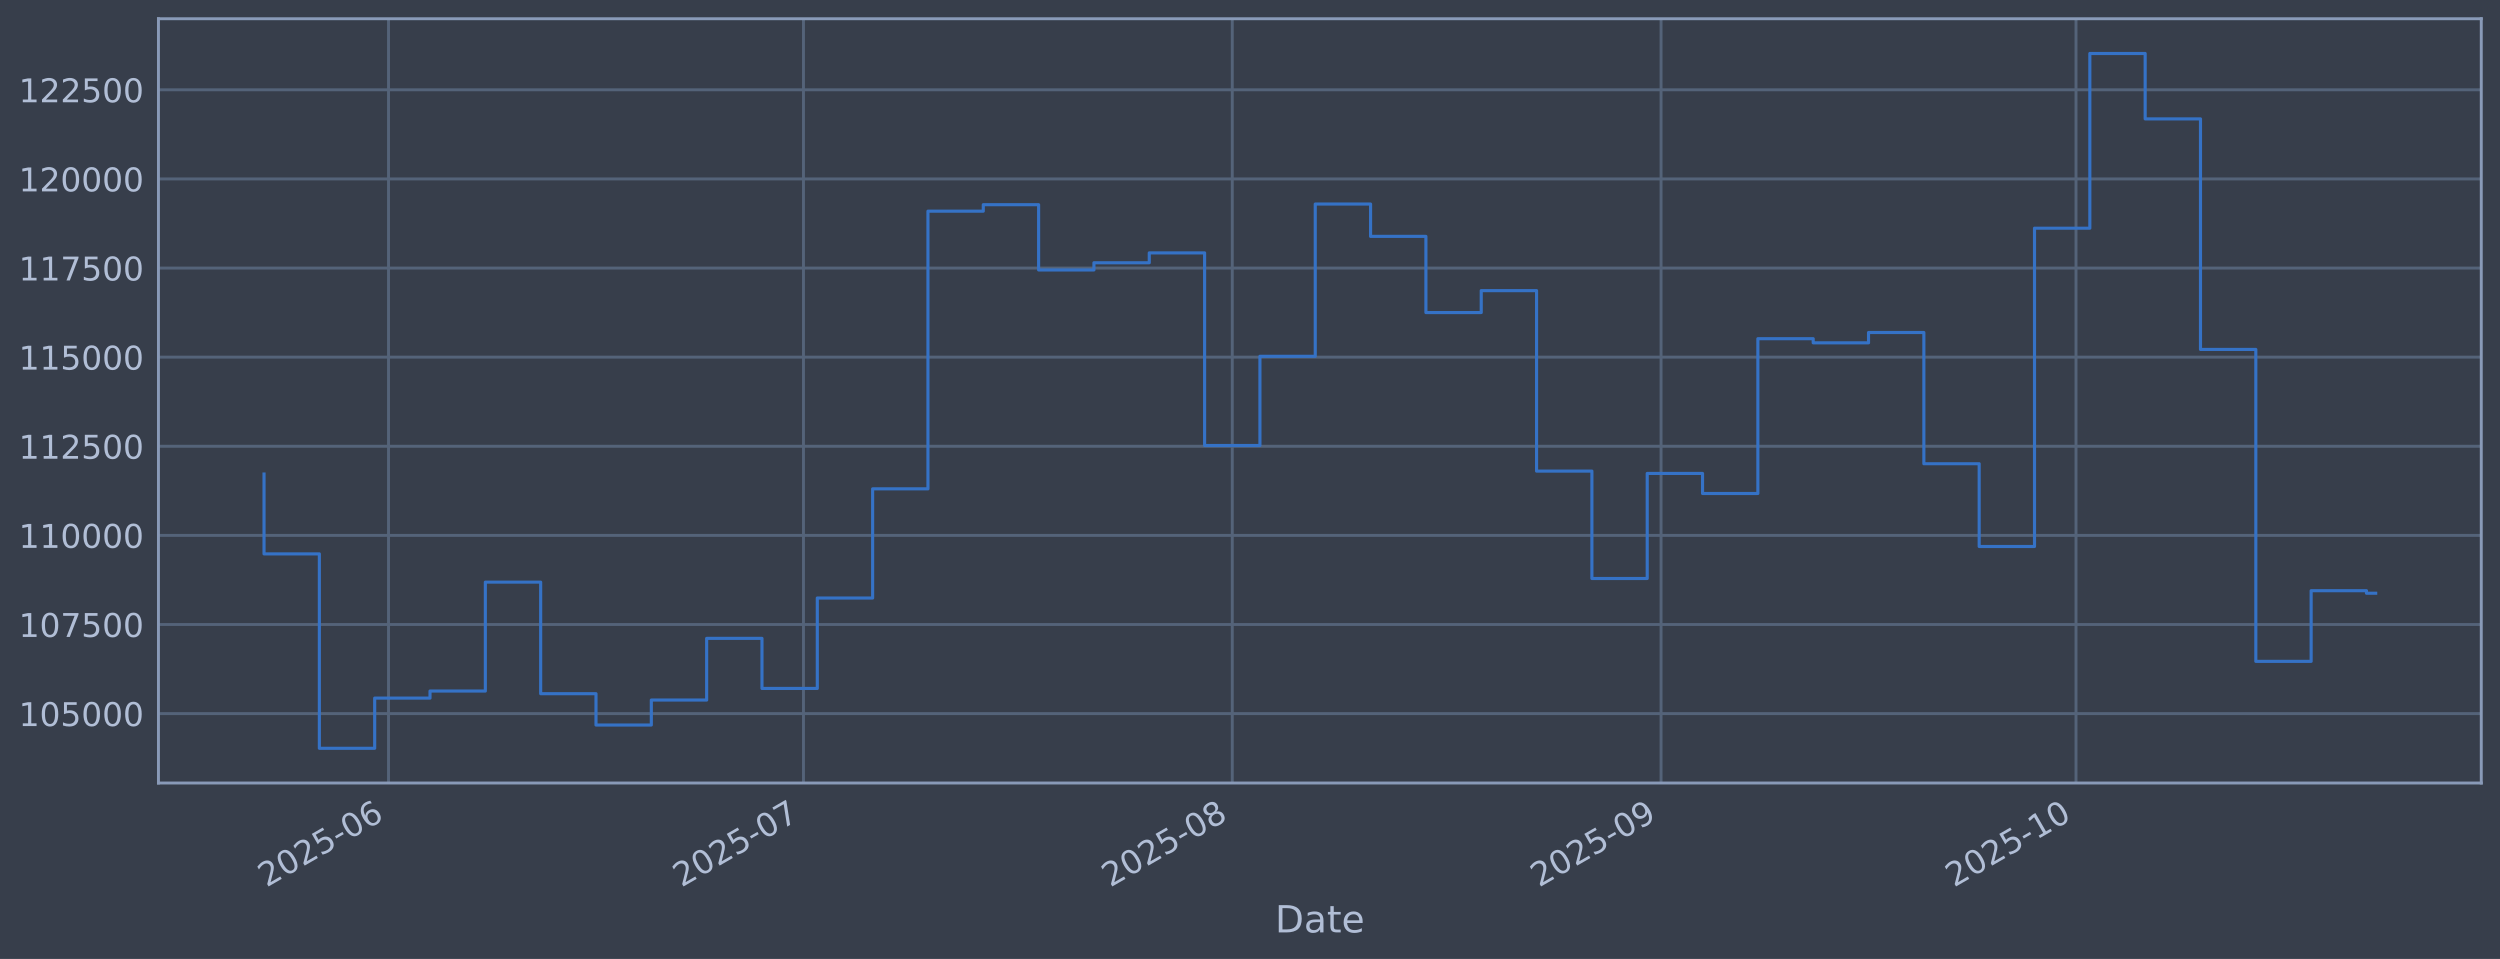
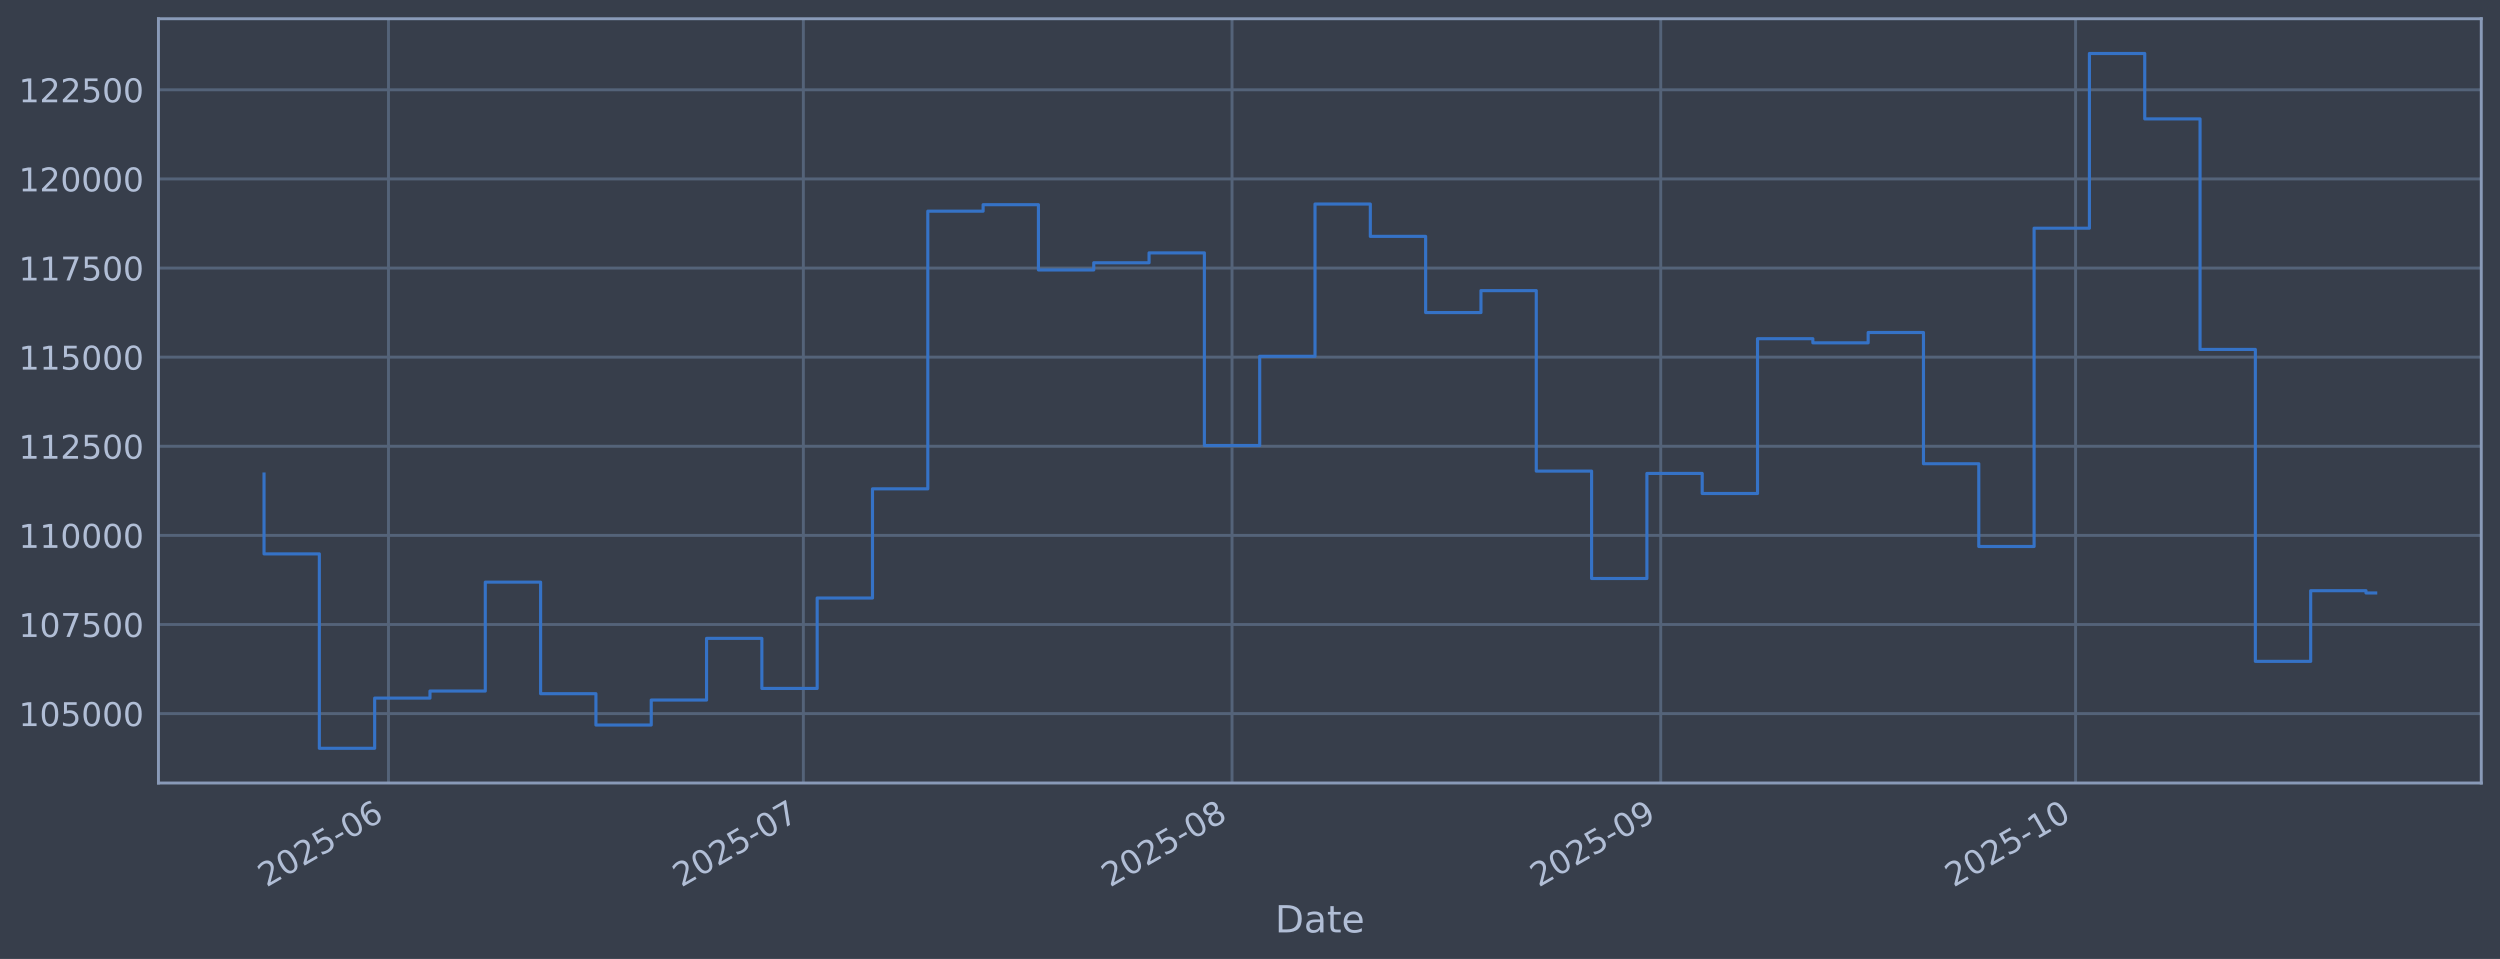
<svg xmlns="http://www.w3.org/2000/svg" xmlns:xlink="http://www.w3.org/1999/xlink" width="960.9pt" height="368.58pt" viewBox="0 0 960.9 368.58" version="1.1">
  <defs>
    <style type="text/css">*{stroke-linejoin: round; stroke-linecap: butt}</style>
  </defs>
  <g id="figure_1">
    <g id="patch_1">
      <path d="M 0 368.58  L 960.9 368.58  L 960.9 0  L 0 0  z " style="fill: #373e4b" />
    </g>
    <g id="axes_1">
      <g id="patch_2">
        <path d="M 60.901 300.96  L 953.701 300.96  L 953.701 7.2  L 60.901 7.2  z " style="fill: #373e4b" />
      </g>
      <g id="matplotlib.axis_1">
        <g id="xtick_1">
          <g id="line2d_1">
-             <path d="M 149.33 300.96  L 149.33 7.2  " clip-path="url(#p4627c1fd53)" style="fill: none; stroke: #546379; stroke-width: 1.12; stroke-linecap: square" />
+             <path d="M 149.319 300.96  L 149.319 7.2  " clip-path="url(#p96a32ca8b2)" style="fill: none; stroke: #546379; stroke-width: 1.12; stroke-linecap: square" />
          </g>
          <g id="line2d_2" />
          <g id="text_1">
-             <g style="fill: #b1bed6" transform="translate(102.4268 341.1745) rotate(-30) scale(0.126 -0.126)">
+             <g style="fill: #b1bed6" transform="translate(102.4158 341.1745) rotate(-30) scale(0.126 -0.126)">
              <defs>
                <path id="DejaVuSans-32" d="M 1228 531  L 3431 531  L 3431 0  L 469 0  L 469 531  Q 828 903 1448 1529  Q 2069 2156 2228 2338  Q 2531 2678 2651 2914  Q 2772 3150 2772 3378  Q 2772 3750 2511 3984  Q 2250 4219 1831 4219  Q 1534 4219 1204 4116  Q 875 4013 500 3803  L 500 4441  Q 881 4594 1212 4672  Q 1544 4750 1819 4750  Q 2544 4750 2975 4387  Q 3406 4025 3406 3419  Q 3406 3131 3298 2873  Q 3191 2616 2906 2266  Q 2828 2175 2409 1742  Q 1991 1309 1228 531  z " transform="scale(0.015625)" />
                <path id="DejaVuSans-30" d="M 2034 4250  Q 1547 4250 1301 3770  Q 1056 3291 1056 2328  Q 1056 1369 1301 889  Q 1547 409 2034 409  Q 2525 409 2770 889  Q 3016 1369 3016 2328  Q 3016 3291 2770 3770  Q 2525 4250 2034 4250  z M 2034 4750  Q 2819 4750 3233 4129  Q 3647 3509 3647 2328  Q 3647 1150 3233 529  Q 2819 -91 2034 -91  Q 1250 -91 836 529  Q 422 1150 422 2328  Q 422 3509 836 4129  Q 1250 4750 2034 4750  z " transform="scale(0.015625)" />
                <path id="DejaVuSans-35" d="M 691 4666  L 3169 4666  L 3169 4134  L 1269 4134  L 1269 2991  Q 1406 3038 1543 3061  Q 1681 3084 1819 3084  Q 2600 3084 3056 2656  Q 3513 2228 3513 1497  Q 3513 744 3044 326  Q 2575 -91 1722 -91  Q 1428 -91 1123 -41  Q 819 9 494 109  L 494 744  Q 775 591 1075 516  Q 1375 441 1709 441  Q 2250 441 2565 725  Q 2881 1009 2881 1497  Q 2881 1984 2565 2268  Q 2250 2553 1709 2553  Q 1456 2553 1204 2497  Q 953 2441 691 2322  L 691 4666  z " transform="scale(0.015625)" />
                <path id="DejaVuSans-2d" d="M 313 2009  L 1997 2009  L 1997 1497  L 313 1497  L 313 2009  z " transform="scale(0.015625)" />
                <path id="DejaVuSans-36" d="M 2113 2584  Q 1688 2584 1439 2293  Q 1191 2003 1191 1497  Q 1191 994 1439 701  Q 1688 409 2113 409  Q 2538 409 2786 701  Q 3034 994 3034 1497  Q 3034 2003 2786 2293  Q 2538 2584 2113 2584  z M 3366 4563  L 3366 3988  Q 3128 4100 2886 4159  Q 2644 4219 2406 4219  Q 1781 4219 1451 3797  Q 1122 3375 1075 2522  Q 1259 2794 1537 2939  Q 1816 3084 2150 3084  Q 2853 3084 3261 2657  Q 3669 2231 3669 1497  Q 3669 778 3244 343  Q 2819 -91 2113 -91  Q 1303 -91 875 529  Q 447 1150 447 2328  Q 447 3434 972 4092  Q 1497 4750 2381 4750  Q 2619 4750 2861 4703  Q 3103 4656 3366 4563  z " transform="scale(0.015625)" />
              </defs>
              <use xlink:href="#DejaVuSans-32" />
              <use xlink:href="#DejaVuSans-30" transform="translate(63.62305 0)" />
              <use xlink:href="#DejaVuSans-32" transform="translate(127.2461 0)" />
              <use xlink:href="#DejaVuSans-35" transform="translate(190.8691 0)" />
              <use xlink:href="#DejaVuSans-2d" transform="translate(254.4922 0)" />
              <use xlink:href="#DejaVuSans-30" transform="translate(290.5762 0)" />
              <use xlink:href="#DejaVuSans-36" transform="translate(354.1992 0)" />
            </g>
          </g>
        </g>
        <g id="xtick_2">
          <g id="line2d_3">
-             <path d="M 308.823 300.96  L 308.823 7.2  " clip-path="url(#p4627c1fd53)" style="fill: none; stroke: #546379; stroke-width: 1.12; stroke-linecap: square" />
+             <path d="M 308.775 300.96  L 308.775 7.2  " clip-path="url(#p96a32ca8b2)" style="fill: none; stroke: #546379; stroke-width: 1.12; stroke-linecap: square" />
          </g>
          <g id="line2d_4" />
          <g id="text_2">
-             <g style="fill: #b1bed6" transform="translate(261.9194 341.1745) rotate(-30) scale(0.126 -0.126)">
+             <g style="fill: #b1bed6" transform="translate(261.8715 341.1745) rotate(-30) scale(0.126 -0.126)">
              <defs>
                <path id="DejaVuSans-37" d="M 525 4666  L 3525 4666  L 3525 4397  L 1831 0  L 1172 0  L 2766 4134  L 525 4134  L 525 4666  z " transform="scale(0.015625)" />
              </defs>
              <use xlink:href="#DejaVuSans-32" />
              <use xlink:href="#DejaVuSans-30" transform="translate(63.62305 0)" />
              <use xlink:href="#DejaVuSans-32" transform="translate(127.2461 0)" />
              <use xlink:href="#DejaVuSans-35" transform="translate(190.8691 0)" />
              <use xlink:href="#DejaVuSans-2d" transform="translate(254.4922 0)" />
              <use xlink:href="#DejaVuSans-30" transform="translate(290.5762 0)" />
              <use xlink:href="#DejaVuSans-37" transform="translate(354.1992 0)" />
            </g>
          </g>
        </g>
        <g id="xtick_3">
          <g id="line2d_5">
-             <path d="M 473.632 300.96  L 473.632 7.2  " clip-path="url(#p4627c1fd53)" style="fill: none; stroke: #546379; stroke-width: 1.12; stroke-linecap: square" />
+             <path d="M 473.546 300.96  L 473.546 7.2  " clip-path="url(#p96a32ca8b2)" style="fill: none; stroke: #546379; stroke-width: 1.12; stroke-linecap: square" />
          </g>
          <g id="line2d_6" />
          <g id="text_3">
-             <g style="fill: #b1bed6" transform="translate(426.7284 341.1745) rotate(-30) scale(0.126 -0.126)">
+             <g style="fill: #b1bed6" transform="translate(426.6425 341.1745) rotate(-30) scale(0.126 -0.126)">
              <defs>
                <path id="DejaVuSans-38" d="M 2034 2216  Q 1584 2216 1326 1975  Q 1069 1734 1069 1313  Q 1069 891 1326 650  Q 1584 409 2034 409  Q 2484 409 2743 651  Q 3003 894 3003 1313  Q 3003 1734 2745 1975  Q 2488 2216 2034 2216  z M 1403 2484  Q 997 2584 770 2862  Q 544 3141 544 3541  Q 544 4100 942 4425  Q 1341 4750 2034 4750  Q 2731 4750 3128 4425  Q 3525 4100 3525 3541  Q 3525 3141 3298 2862  Q 3072 2584 2669 2484  Q 3125 2378 3379 2068  Q 3634 1759 3634 1313  Q 3634 634 3220 271  Q 2806 -91 2034 -91  Q 1263 -91 848 271  Q 434 634 434 1313  Q 434 1759 690 2068  Q 947 2378 1403 2484  z M 1172 3481  Q 1172 3119 1398 2916  Q 1625 2713 2034 2713  Q 2441 2713 2670 2916  Q 2900 3119 2900 3481  Q 2900 3844 2670 4047  Q 2441 4250 2034 4250  Q 1625 4250 1398 4047  Q 1172 3844 1172 3481  z " transform="scale(0.015625)" />
              </defs>
              <use xlink:href="#DejaVuSans-32" />
              <use xlink:href="#DejaVuSans-30" transform="translate(63.62305 0)" />
              <use xlink:href="#DejaVuSans-32" transform="translate(127.2461 0)" />
              <use xlink:href="#DejaVuSans-35" transform="translate(190.8691 0)" />
              <use xlink:href="#DejaVuSans-2d" transform="translate(254.4922 0)" />
              <use xlink:href="#DejaVuSans-30" transform="translate(290.5762 0)" />
              <use xlink:href="#DejaVuSans-38" transform="translate(354.1992 0)" />
            </g>
          </g>
        </g>
        <g id="xtick_4">
          <g id="line2d_7">
-             <path d="M 638.441 300.96  L 638.441 7.2  " clip-path="url(#p4627c1fd53)" style="fill: none; stroke: #546379; stroke-width: 1.12; stroke-linecap: square" />
+             <path d="M 638.317 300.96  L 638.317 7.2  " clip-path="url(#p96a32ca8b2)" style="fill: none; stroke: #546379; stroke-width: 1.12; stroke-linecap: square" />
          </g>
          <g id="line2d_8" />
          <g id="text_4">
-             <g style="fill: #b1bed6" transform="translate(591.5375 341.1745) rotate(-30) scale(0.126 -0.126)">
+             <g style="fill: #b1bed6" transform="translate(591.4135 341.1745) rotate(-30) scale(0.126 -0.126)">
              <defs>
                <path id="DejaVuSans-39" d="M 703 97  L 703 672  Q 941 559 1184 500  Q 1428 441 1663 441  Q 2288 441 2617 861  Q 2947 1281 2994 2138  Q 2813 1869 2534 1725  Q 2256 1581 1919 1581  Q 1219 1581 811 2004  Q 403 2428 403 3163  Q 403 3881 828 4315  Q 1253 4750 1959 4750  Q 2769 4750 3195 4129  Q 3622 3509 3622 2328  Q 3622 1225 3098 567  Q 2575 -91 1691 -91  Q 1453 -91 1209 -44  Q 966 3 703 97  z M 1959 2075  Q 2384 2075 2632 2365  Q 2881 2656 2881 3163  Q 2881 3666 2632 3958  Q 2384 4250 1959 4250  Q 1534 4250 1286 3958  Q 1038 3666 1038 3163  Q 1038 2656 1286 2365  Q 1534 2075 1959 2075  z " transform="scale(0.015625)" />
              </defs>
              <use xlink:href="#DejaVuSans-32" />
              <use xlink:href="#DejaVuSans-30" transform="translate(63.62305 0)" />
              <use xlink:href="#DejaVuSans-32" transform="translate(127.2461 0)" />
              <use xlink:href="#DejaVuSans-35" transform="translate(190.8691 0)" />
              <use xlink:href="#DejaVuSans-2d" transform="translate(254.4922 0)" />
              <use xlink:href="#DejaVuSans-30" transform="translate(290.5762 0)" />
              <use xlink:href="#DejaVuSans-39" transform="translate(354.1992 0)" />
            </g>
          </g>
        </g>
        <g id="xtick_5">
          <g id="line2d_9">
-             <path d="M 797.933 300.96  L 797.933 7.2  " clip-path="url(#p4627c1fd53)" style="fill: none; stroke: #546379; stroke-width: 1.12; stroke-linecap: square" />
+             <path d="M 797.773 300.96  L 797.773 7.2  " clip-path="url(#p96a32ca8b2)" style="fill: none; stroke: #546379; stroke-width: 1.12; stroke-linecap: square" />
          </g>
          <g id="line2d_10" />
          <g id="text_5">
-             <g style="fill: #b1bed6" transform="translate(751.0301 341.1745) rotate(-30) scale(0.126 -0.126)">
+             <g style="fill: #b1bed6" transform="translate(750.8693 341.1745) rotate(-30) scale(0.126 -0.126)">
              <defs>
                <path id="DejaVuSans-31" d="M 794 531  L 1825 531  L 1825 4091  L 703 3866  L 703 4441  L 1819 4666  L 2450 4666  L 2450 531  L 3481 531  L 3481 0  L 794 0  L 794 531  z " transform="scale(0.015625)" />
              </defs>
              <use xlink:href="#DejaVuSans-32" />
              <use xlink:href="#DejaVuSans-30" transform="translate(63.62305 0)" />
              <use xlink:href="#DejaVuSans-32" transform="translate(127.2461 0)" />
              <use xlink:href="#DejaVuSans-35" transform="translate(190.8691 0)" />
              <use xlink:href="#DejaVuSans-2d" transform="translate(254.4922 0)" />
              <use xlink:href="#DejaVuSans-31" transform="translate(290.5762 0)" />
              <use xlink:href="#DejaVuSans-30" transform="translate(354.1992 0)" />
            </g>
          </g>
        </g>
        <g id="text_6">
          <g style="fill: #b1bed6" transform="translate(490.0914 358.3856) scale(0.144 -0.144)">
            <defs>
              <path id="DejaVuSans-44" d="M 1259 4147  L 1259 519  L 2022 519  Q 2988 519 3436 956  Q 3884 1394 3884 2338  Q 3884 3275 3436 3711  Q 2988 4147 2022 4147  L 1259 4147  z M 628 4666  L 1925 4666  Q 3281 4666 3915 4102  Q 4550 3538 4550 2338  Q 4550 1131 3912 565  Q 3275 0 1925 0  L 628 0  L 628 4666  z " transform="scale(0.015625)" />
              <path id="DejaVuSans-61" d="M 2194 1759  Q 1497 1759 1228 1600  Q 959 1441 959 1056  Q 959 750 1161 570  Q 1363 391 1709 391  Q 2188 391 2477 730  Q 2766 1069 2766 1631  L 2766 1759  L 2194 1759  z M 3341 1997  L 3341 0  L 2766 0  L 2766 531  Q 2569 213 2275 61  Q 1981 -91 1556 -91  Q 1019 -91 701 211  Q 384 513 384 1019  Q 384 1609 779 1909  Q 1175 2209 1959 2209  L 2766 2209  L 2766 2266  Q 2766 2663 2505 2880  Q 2244 3097 1772 3097  Q 1472 3097 1187 3025  Q 903 2953 641 2809  L 641 3341  Q 956 3463 1253 3523  Q 1550 3584 1831 3584  Q 2591 3584 2966 3190  Q 3341 2797 3341 1997  z " transform="scale(0.015625)" />
              <path id="DejaVuSans-74" d="M 1172 4494  L 1172 3500  L 2356 3500  L 2356 3053  L 1172 3053  L 1172 1153  Q 1172 725 1289 603  Q 1406 481 1766 481  L 2356 481  L 2356 0  L 1766 0  Q 1100 0 847 248  Q 594 497 594 1153  L 594 3053  L 172 3053  L 172 3500  L 594 3500  L 594 4494  L 1172 4494  z " transform="scale(0.015625)" />
              <path id="DejaVuSans-65" d="M 3597 1894  L 3597 1613  L 953 1613  Q 991 1019 1311 708  Q 1631 397 2203 397  Q 2534 397 2845 478  Q 3156 559 3463 722  L 3463 178  Q 3153 47 2828 -22  Q 2503 -91 2169 -91  Q 1331 -91 842 396  Q 353 884 353 1716  Q 353 2575 817 3079  Q 1281 3584 2069 3584  Q 2775 3584 3186 3129  Q 3597 2675 3597 1894  z M 3022 2063  Q 3016 2534 2758 2815  Q 2500 3097 2075 3097  Q 1594 3097 1305 2825  Q 1016 2553 972 2059  L 3022 2063  z " transform="scale(0.015625)" />
            </defs>
            <use xlink:href="#DejaVuSans-44" />
            <use xlink:href="#DejaVuSans-61" transform="translate(77.00195 0)" />
            <use xlink:href="#DejaVuSans-74" transform="translate(138.2812 0)" />
            <use xlink:href="#DejaVuSans-65" transform="translate(177.4902 0)" />
          </g>
        </g>
      </g>
      <g id="matplotlib.axis_2">
        <g id="ytick_1">
          <g id="line2d_11">
-             <path d="M 60.901 274.286  L 953.701 274.286  " clip-path="url(#p4627c1fd53)" style="fill: none; stroke: #546379; stroke-width: 1.12; stroke-linecap: square" />
+             <path d="M 60.901 274.286  L 953.701 274.286  " clip-path="url(#p96a32ca8b2)" style="fill: none; stroke: #546379; stroke-width: 1.12; stroke-linecap: square" />
          </g>
          <g id="line2d_12" />
          <g id="text_7">
            <g style="fill: #b1bed6" transform="translate(7.2 279.0725) scale(0.126 -0.126)">
              <use xlink:href="#DejaVuSans-31" />
              <use xlink:href="#DejaVuSans-30" transform="translate(63.62305 0)" />
              <use xlink:href="#DejaVuSans-35" transform="translate(127.2461 0)" />
              <use xlink:href="#DejaVuSans-30" transform="translate(190.8691 0)" />
              <use xlink:href="#DejaVuSans-30" transform="translate(254.4922 0)" />
              <use xlink:href="#DejaVuSans-30" transform="translate(318.1152 0)" />
            </g>
          </g>
        </g>
        <g id="ytick_2">
          <g id="line2d_13">
-             <path d="M 60.901 240.033  L 953.701 240.033  " clip-path="url(#p4627c1fd53)" style="fill: none; stroke: #546379; stroke-width: 1.12; stroke-linecap: square" />
+             <path d="M 60.901 240.033  L 953.701 240.033  " clip-path="url(#p96a32ca8b2)" style="fill: none; stroke: #546379; stroke-width: 1.12; stroke-linecap: square" />
          </g>
          <g id="line2d_14" />
          <g id="text_8">
            <g style="fill: #b1bed6" transform="translate(7.2 244.8204) scale(0.126 -0.126)">
              <use xlink:href="#DejaVuSans-31" />
              <use xlink:href="#DejaVuSans-30" transform="translate(63.62305 0)" />
              <use xlink:href="#DejaVuSans-37" transform="translate(127.2461 0)" />
              <use xlink:href="#DejaVuSans-35" transform="translate(190.8691 0)" />
              <use xlink:href="#DejaVuSans-30" transform="translate(254.4922 0)" />
              <use xlink:href="#DejaVuSans-30" transform="translate(318.1152 0)" />
            </g>
          </g>
        </g>
        <g id="ytick_3">
          <g id="line2d_15">
-             <path d="M 60.901 205.781  L 953.701 205.781  " clip-path="url(#p4627c1fd53)" style="fill: none; stroke: #546379; stroke-width: 1.12; stroke-linecap: square" />
+             <path d="M 60.901 205.781  L 953.701 205.781  " clip-path="url(#p96a32ca8b2)" style="fill: none; stroke: #546379; stroke-width: 1.12; stroke-linecap: square" />
          </g>
          <g id="line2d_16" />
          <g id="text_9">
            <g style="fill: #b1bed6" transform="translate(7.2 210.5682) scale(0.126 -0.126)">
              <use xlink:href="#DejaVuSans-31" />
              <use xlink:href="#DejaVuSans-31" transform="translate(63.62305 0)" />
              <use xlink:href="#DejaVuSans-30" transform="translate(127.2461 0)" />
              <use xlink:href="#DejaVuSans-30" transform="translate(190.8691 0)" />
              <use xlink:href="#DejaVuSans-30" transform="translate(254.4922 0)" />
              <use xlink:href="#DejaVuSans-30" transform="translate(318.1152 0)" />
            </g>
          </g>
        </g>
        <g id="ytick_4">
          <g id="line2d_17">
-             <path d="M 60.901 171.529  L 953.701 171.529  " clip-path="url(#p4627c1fd53)" style="fill: none; stroke: #546379; stroke-width: 1.12; stroke-linecap: square" />
+             <path d="M 60.901 171.529  L 953.701 171.529  " clip-path="url(#p96a32ca8b2)" style="fill: none; stroke: #546379; stroke-width: 1.12; stroke-linecap: square" />
          </g>
          <g id="line2d_18" />
          <g id="text_10">
            <g style="fill: #b1bed6" transform="translate(7.2 176.316) scale(0.126 -0.126)">
              <use xlink:href="#DejaVuSans-31" />
              <use xlink:href="#DejaVuSans-31" transform="translate(63.62305 0)" />
              <use xlink:href="#DejaVuSans-32" transform="translate(127.2461 0)" />
              <use xlink:href="#DejaVuSans-35" transform="translate(190.8691 0)" />
              <use xlink:href="#DejaVuSans-30" transform="translate(254.4922 0)" />
              <use xlink:href="#DejaVuSans-30" transform="translate(318.1152 0)" />
            </g>
          </g>
        </g>
        <g id="ytick_5">
          <g id="line2d_19">
-             <path d="M 60.901 137.277  L 953.701 137.277  " clip-path="url(#p4627c1fd53)" style="fill: none; stroke: #546379; stroke-width: 1.12; stroke-linecap: square" />
+             <path d="M 60.901 137.277  L 953.701 137.277  " clip-path="url(#p96a32ca8b2)" style="fill: none; stroke: #546379; stroke-width: 1.12; stroke-linecap: square" />
          </g>
          <g id="line2d_20" />
          <g id="text_11">
            <g style="fill: #b1bed6" transform="translate(7.2 142.0639) scale(0.126 -0.126)">
              <use xlink:href="#DejaVuSans-31" />
              <use xlink:href="#DejaVuSans-31" transform="translate(63.62305 0)" />
              <use xlink:href="#DejaVuSans-35" transform="translate(127.2461 0)" />
              <use xlink:href="#DejaVuSans-30" transform="translate(190.8691 0)" />
              <use xlink:href="#DejaVuSans-30" transform="translate(254.4922 0)" />
              <use xlink:href="#DejaVuSans-30" transform="translate(318.1152 0)" />
            </g>
          </g>
        </g>
        <g id="ytick_6">
          <g id="line2d_21">
-             <path d="M 60.901 103.025  L 953.701 103.025  " clip-path="url(#p4627c1fd53)" style="fill: none; stroke: #546379; stroke-width: 1.12; stroke-linecap: square" />
+             <path d="M 60.901 103.025  L 953.701 103.025  " clip-path="url(#p96a32ca8b2)" style="fill: none; stroke: #546379; stroke-width: 1.12; stroke-linecap: square" />
          </g>
          <g id="line2d_22" />
          <g id="text_12">
            <g style="fill: #b1bed6" transform="translate(7.2 107.8117) scale(0.126 -0.126)">
              <use xlink:href="#DejaVuSans-31" />
              <use xlink:href="#DejaVuSans-31" transform="translate(63.62305 0)" />
              <use xlink:href="#DejaVuSans-37" transform="translate(127.2461 0)" />
              <use xlink:href="#DejaVuSans-35" transform="translate(190.8691 0)" />
              <use xlink:href="#DejaVuSans-30" transform="translate(254.4922 0)" />
              <use xlink:href="#DejaVuSans-30" transform="translate(318.1152 0)" />
            </g>
          </g>
        </g>
        <g id="ytick_7">
          <g id="line2d_23">
-             <path d="M 60.901 68.773  L 953.701 68.773  " clip-path="url(#p4627c1fd53)" style="fill: none; stroke: #546379; stroke-width: 1.12; stroke-linecap: square" />
+             <path d="M 60.901 68.773  L 953.701 68.773  " clip-path="url(#p96a32ca8b2)" style="fill: none; stroke: #546379; stroke-width: 1.12; stroke-linecap: square" />
          </g>
          <g id="line2d_24" />
          <g id="text_13">
            <g style="fill: #b1bed6" transform="translate(7.2 73.55953) scale(0.126 -0.126)">
              <use xlink:href="#DejaVuSans-31" />
              <use xlink:href="#DejaVuSans-32" transform="translate(63.62305 0)" />
              <use xlink:href="#DejaVuSans-30" transform="translate(127.2461 0)" />
              <use xlink:href="#DejaVuSans-30" transform="translate(190.8691 0)" />
              <use xlink:href="#DejaVuSans-30" transform="translate(254.4922 0)" />
              <use xlink:href="#DejaVuSans-30" transform="translate(318.1152 0)" />
            </g>
          </g>
        </g>
        <g id="ytick_8">
          <g id="line2d_25">
-             <path d="M 60.901 34.52  L 953.701 34.52  " clip-path="url(#p4627c1fd53)" style="fill: none; stroke: #546379; stroke-width: 1.12; stroke-linecap: square" />
+             <path d="M 60.901 34.52  L 953.701 34.52  " clip-path="url(#p96a32ca8b2)" style="fill: none; stroke: #546379; stroke-width: 1.12; stroke-linecap: square" />
          </g>
          <g id="line2d_26" />
          <g id="text_14">
            <g style="fill: #b1bed6" transform="translate(7.2 39.30736) scale(0.126 -0.126)">
              <use xlink:href="#DejaVuSans-31" />
              <use xlink:href="#DejaVuSans-32" transform="translate(63.62305 0)" />
              <use xlink:href="#DejaVuSans-32" transform="translate(127.2461 0)" />
              <use xlink:href="#DejaVuSans-35" transform="translate(190.8691 0)" />
              <use xlink:href="#DejaVuSans-30" transform="translate(254.4922 0)" />
              <use xlink:href="#DejaVuSans-30" transform="translate(318.1152 0)" />
            </g>
          </g>
        </g>
      </g>
      <g id="line2d_27">
-         <path d="M 101.482 182.186  L 101.482 212.888  L 122.748 212.888  L 122.748 287.607  L 144.014 287.607  L 144.014 268.333  L 165.279 268.333  L 165.279 265.613  L 186.545 265.613  L 186.545 223.75  L 207.811 223.75  L 207.811 266.631  L 229.076 266.631  L 229.076 278.665  L 250.342 278.665  L 250.342 269.075  L 271.608 269.075  L 271.608 245.372  L 292.873 245.372  L 292.873 264.615  L 314.139 264.615  L 314.139 229.852  L 335.405 229.852  L 335.405 187.898  L 356.67 187.898  L 356.67 81.166  L 377.936 81.166  L 377.936 78.68  L 399.202 78.68  L 399.202 103.754  L 420.468 103.754  L 420.468 100.992  L 441.733 100.992  L 441.733 97.194  L 462.999 97.194  L 462.999 171.232  L 484.265 171.232  L 484.265 136.942  L 505.53 136.942  L 505.53 78.426  L 526.796 78.426  L 526.796 90.86  L 548.062 90.86  L 548.062 120.135  L 569.327 120.135  L 569.327 111.698  L 590.593 111.698  L 590.593 181.072  L 611.859 181.072  L 611.859 222.348  L 633.124 222.348  L 633.124 181.975  L 654.39 181.975  L 654.39 189.676  L 675.656 189.676  L 675.656 130.184  L 696.921 130.184  L 696.921 131.764  L 718.187 131.764  L 718.187 127.804  L 739.453 127.804  L 739.453 178.239  L 760.718 178.239  L 760.718 210.044  L 781.984 210.044  L 781.984 87.711  L 803.25 87.711  L 803.25 20.553  L 824.515 20.553  L 824.515 45.695  L 845.781 45.695  L 845.781 134.311  L 867.047 134.311  L 867.047 254.199  L 888.312 254.199  L 888.312 227.044  L 909.578 227.044  L 909.578 228.017  L 913.119 228.017  " clip-path="url(#p4627c1fd53)" style="fill: none; stroke: #3572c6; stroke-width: 1.2; stroke-linecap: square" />
+         <path d="M 101.482 182.186  L 101.482 212.888  L 122.743 212.888  L 122.743 287.607  L 144.004 287.607  L 144.004 268.333  L 165.265 268.333  L 165.265 265.613  L 186.525 265.613  L 186.525 223.75  L 207.786 223.75  L 207.786 266.631  L 229.047 266.631  L 229.047 278.665  L 250.308 278.665  L 250.308 269.075  L 271.568 269.075  L 271.568 245.372  L 292.829 245.372  L 292.829 264.615  L 314.09 264.615  L 314.09 229.852  L 335.351 229.852  L 335.351 187.898  L 356.612 187.898  L 356.612 81.166  L 377.872 81.166  L 377.872 78.68  L 399.133 78.68  L 399.133 103.754  L 420.394 103.754  L 420.394 100.992  L 441.655 100.992  L 441.655 97.194  L 462.915 97.194  L 462.915 171.232  L 484.176 171.232  L 484.176 136.942  L 505.437 136.942  L 505.437 78.426  L 526.698 78.426  L 526.698 90.86  L 547.958 90.86  L 547.958 120.135  L 569.219 120.135  L 569.219 111.698  L 590.48 111.698  L 590.48 181.072  L 611.741 181.072  L 611.741 222.348  L 633.002 222.348  L 633.002 181.975  L 654.262 181.975  L 654.262 189.676  L 675.523 189.676  L 675.523 130.184  L 696.784 130.184  L 696.784 131.764  L 718.045 131.764  L 718.045 127.804  L 739.305 127.804  L 739.305 178.239  L 760.566 178.239  L 760.566 210.044  L 781.827 210.044  L 781.827 87.711  L 803.088 87.711  L 803.088 20.553  L 824.348 20.553  L 824.348 45.695  L 845.609 45.695  L 845.609 134.311  L 866.87 134.311  L 866.87 254.199  L 888.131 254.199  L 888.131 227.044  L 909.392 227.044  L 909.392 227.915  L 913.119 227.915  " clip-path="url(#p96a32ca8b2)" style="fill: none; stroke: #3572c6; stroke-width: 1.2; stroke-linecap: square" />
      </g>
      <g id="patch_3">
        <path d="M 60.901 300.96  L 60.901 7.2  " style="fill: none; stroke: #899ab8; stroke-width: 1.12; stroke-linejoin: miter; stroke-linecap: square" />
      </g>
      <g id="patch_4">
        <path d="M 953.701 300.96  L 953.701 7.2  " style="fill: none; stroke: #899ab8; stroke-width: 1.12; stroke-linejoin: miter; stroke-linecap: square" />
      </g>
      <g id="patch_5">
        <path d="M 60.901 300.96  L 953.701 300.96  " style="fill: none; stroke: #899ab8; stroke-width: 1.12; stroke-linejoin: miter; stroke-linecap: square" />
      </g>
      <g id="patch_6">
        <path d="M 60.901 7.2  L 953.701 7.2  " style="fill: none; stroke: #899ab8; stroke-width: 1.12; stroke-linejoin: miter; stroke-linecap: square" />
      </g>
    </g>
  </g>
  <defs>
-     <clipPath id="p4627c1fd53">
+     <clipPath id="p96a32ca8b2">
      <rect x="60.901" y="7.2" width="892.8" height="293.76" />
    </clipPath>
  </defs>
</svg>
